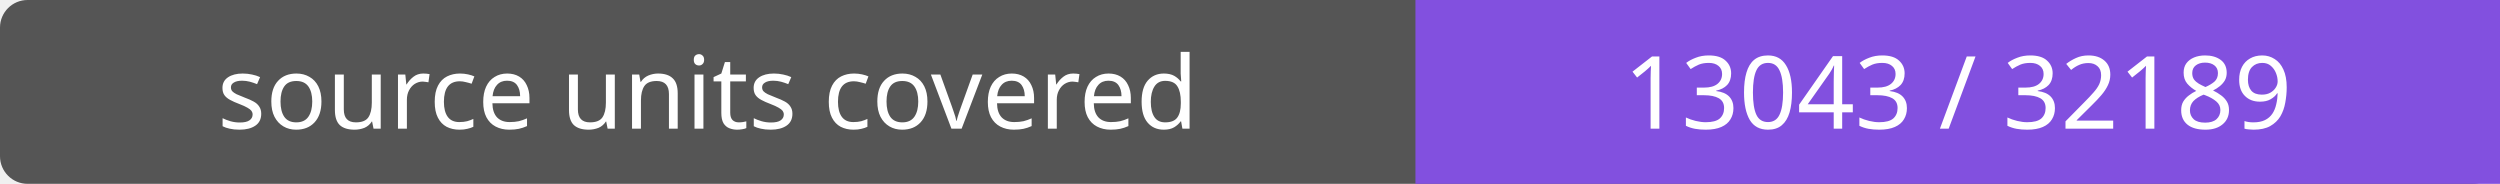
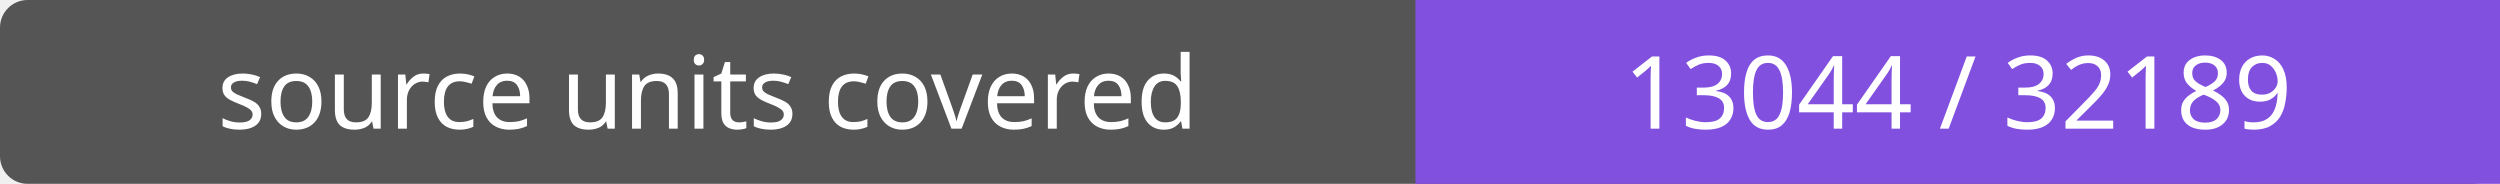
- <svg xmlns="http://www.w3.org/2000/svg" width="272" height="20" role="img" aria-label="source units covered: 13043 / 32189">
+ <svg xmlns="http://www.w3.org/2000/svg" width="272" height="20" role="img" aria-label="source units covered: 13044 / 32189">
  <rect width="272" height="20" rx="3" fill="#555" />
  <path fill="#8250df" d="M154 0h118v20H154z" />
  <g fill="#fff" text-anchor="middle" font-family="Verdana,sans-serif" font-size="11">
    <text x="77.0" y="14">source units covered</text>
-     <text x="213.0" y="14">13043 / 32189</text>
+     <text x="213.0" y="14">13044 / 32189</text>
  </g>
</svg>
